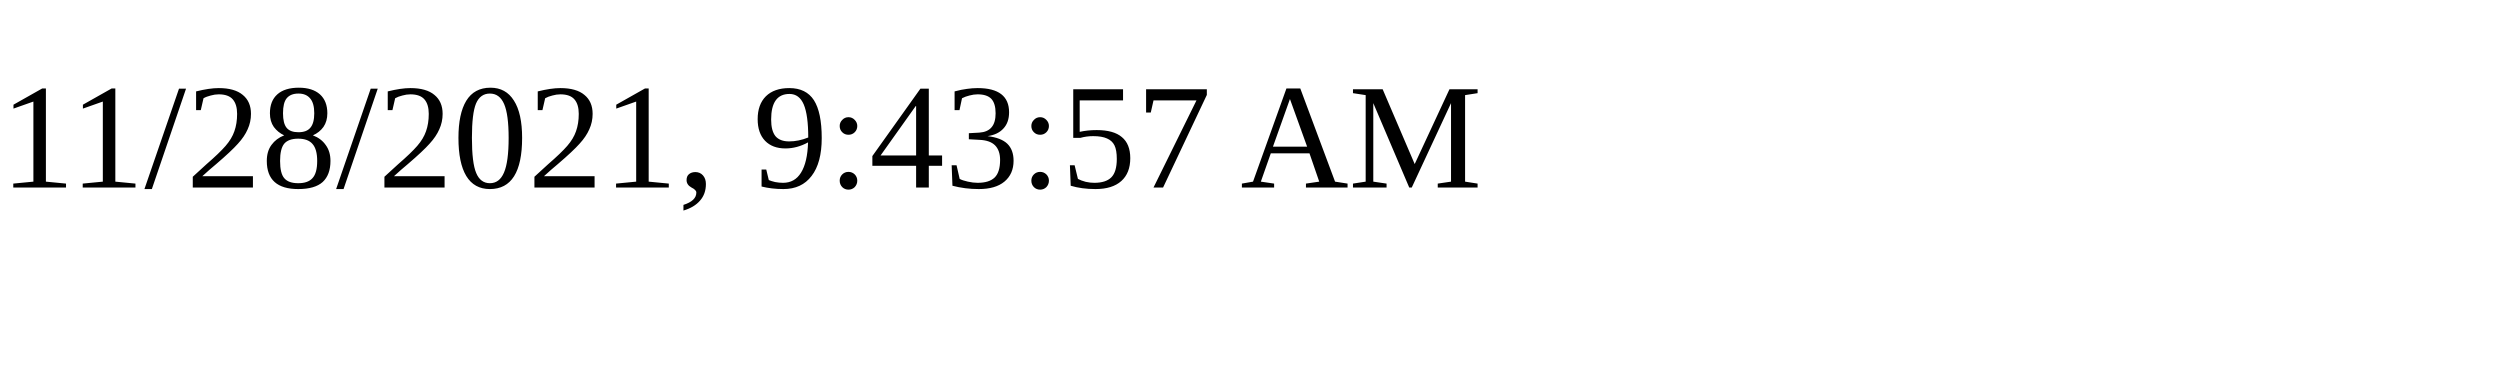
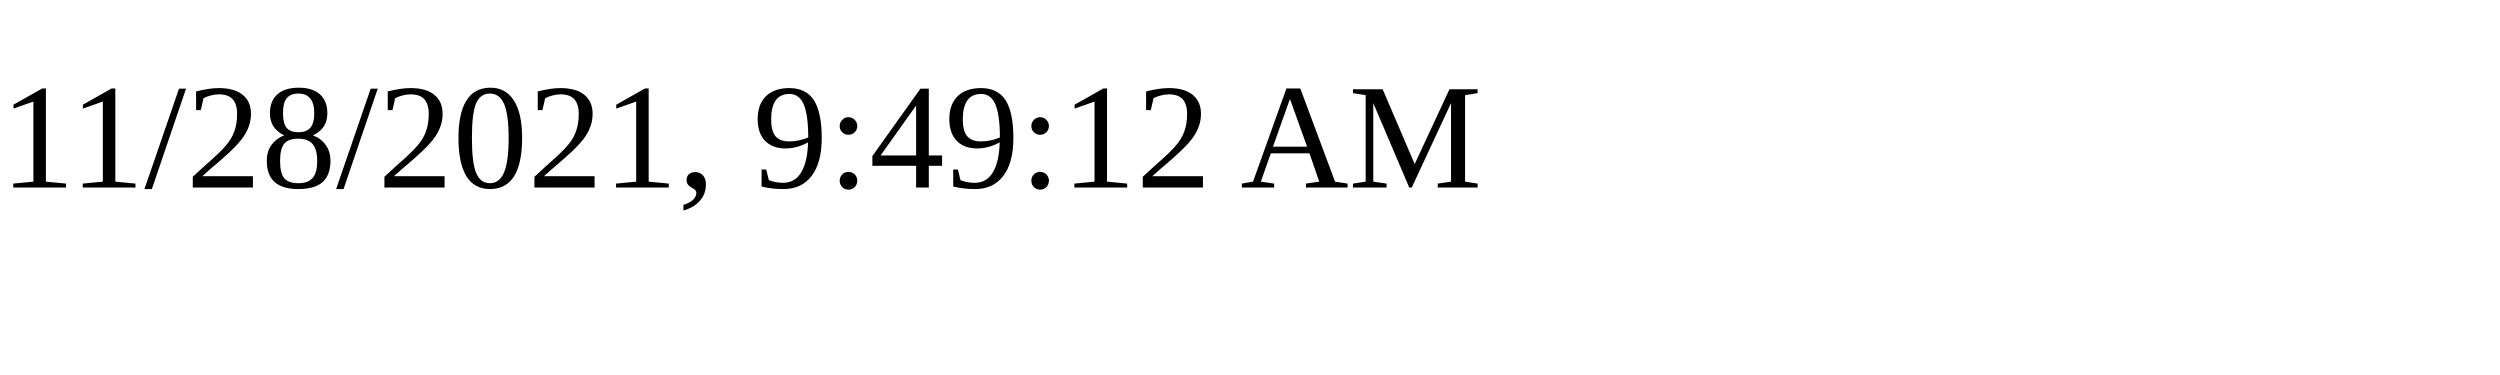
<svg xmlns="http://www.w3.org/2000/svg" height="30" width="200">
-   <text x="0" y="15">11/28/2021, 9:43:57 AM</text>
+   <text x="0" y="15">11/28/2021, 9:49:12 AM</text>
</svg>
